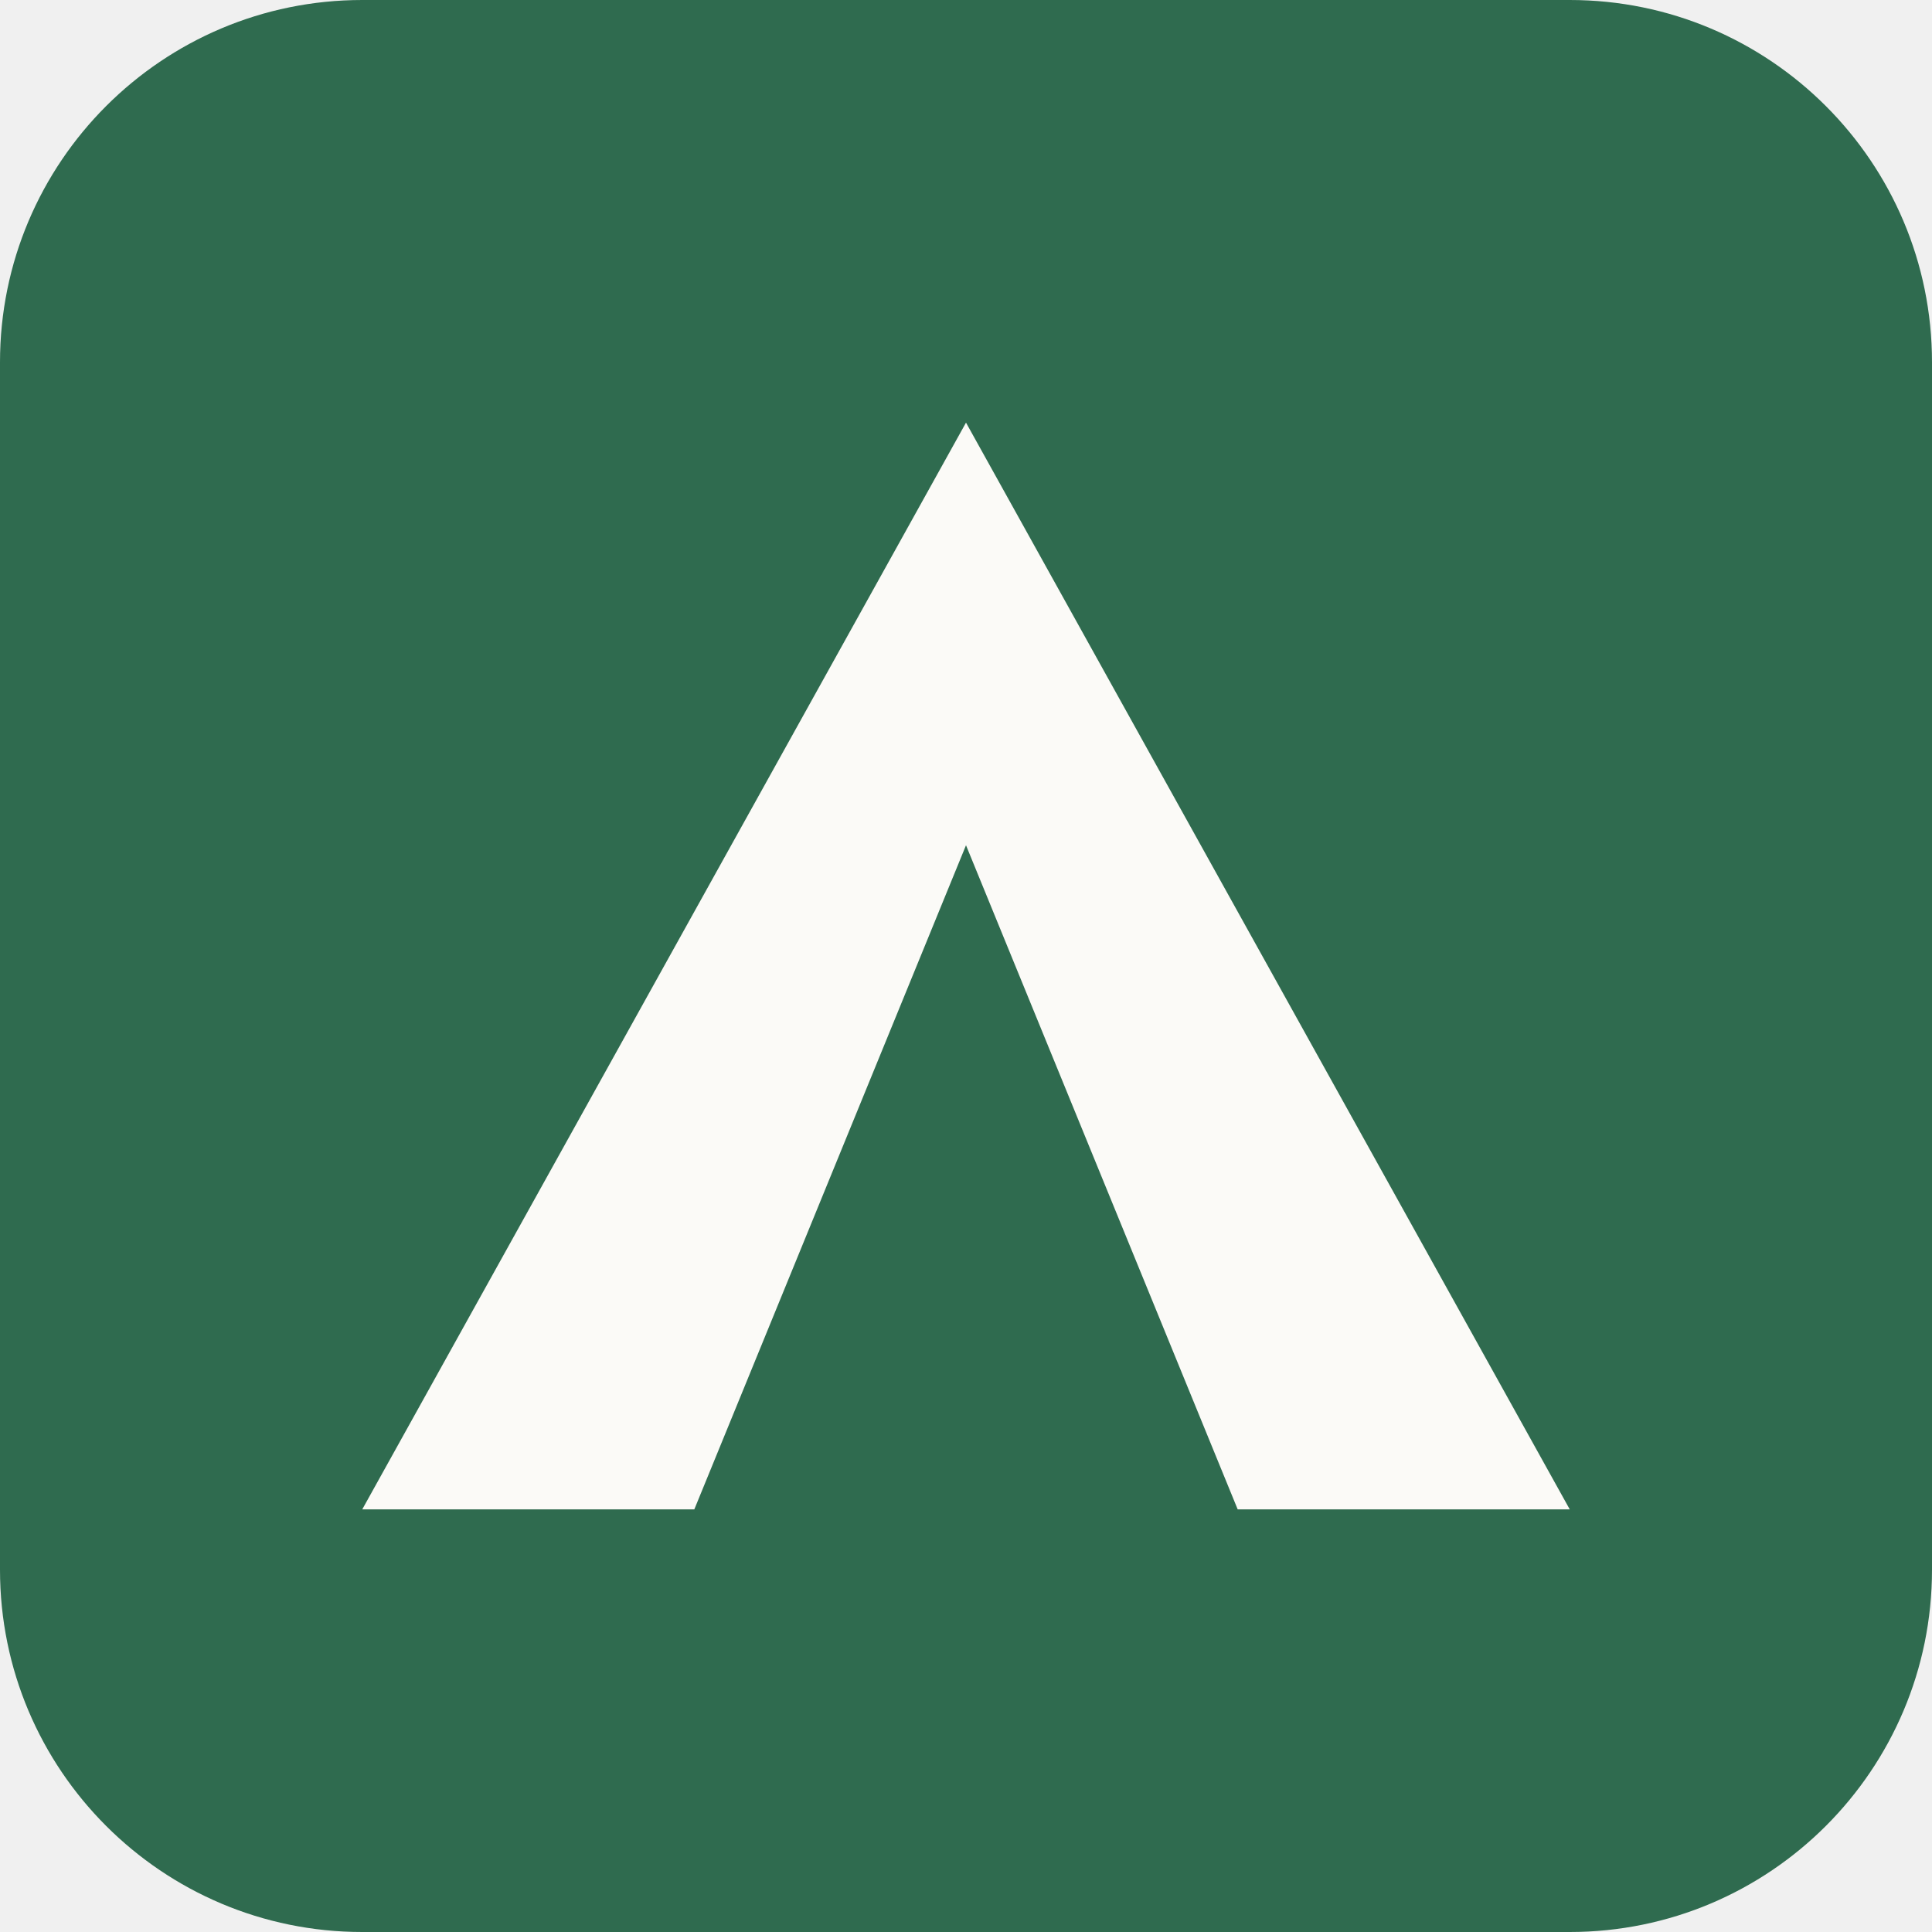
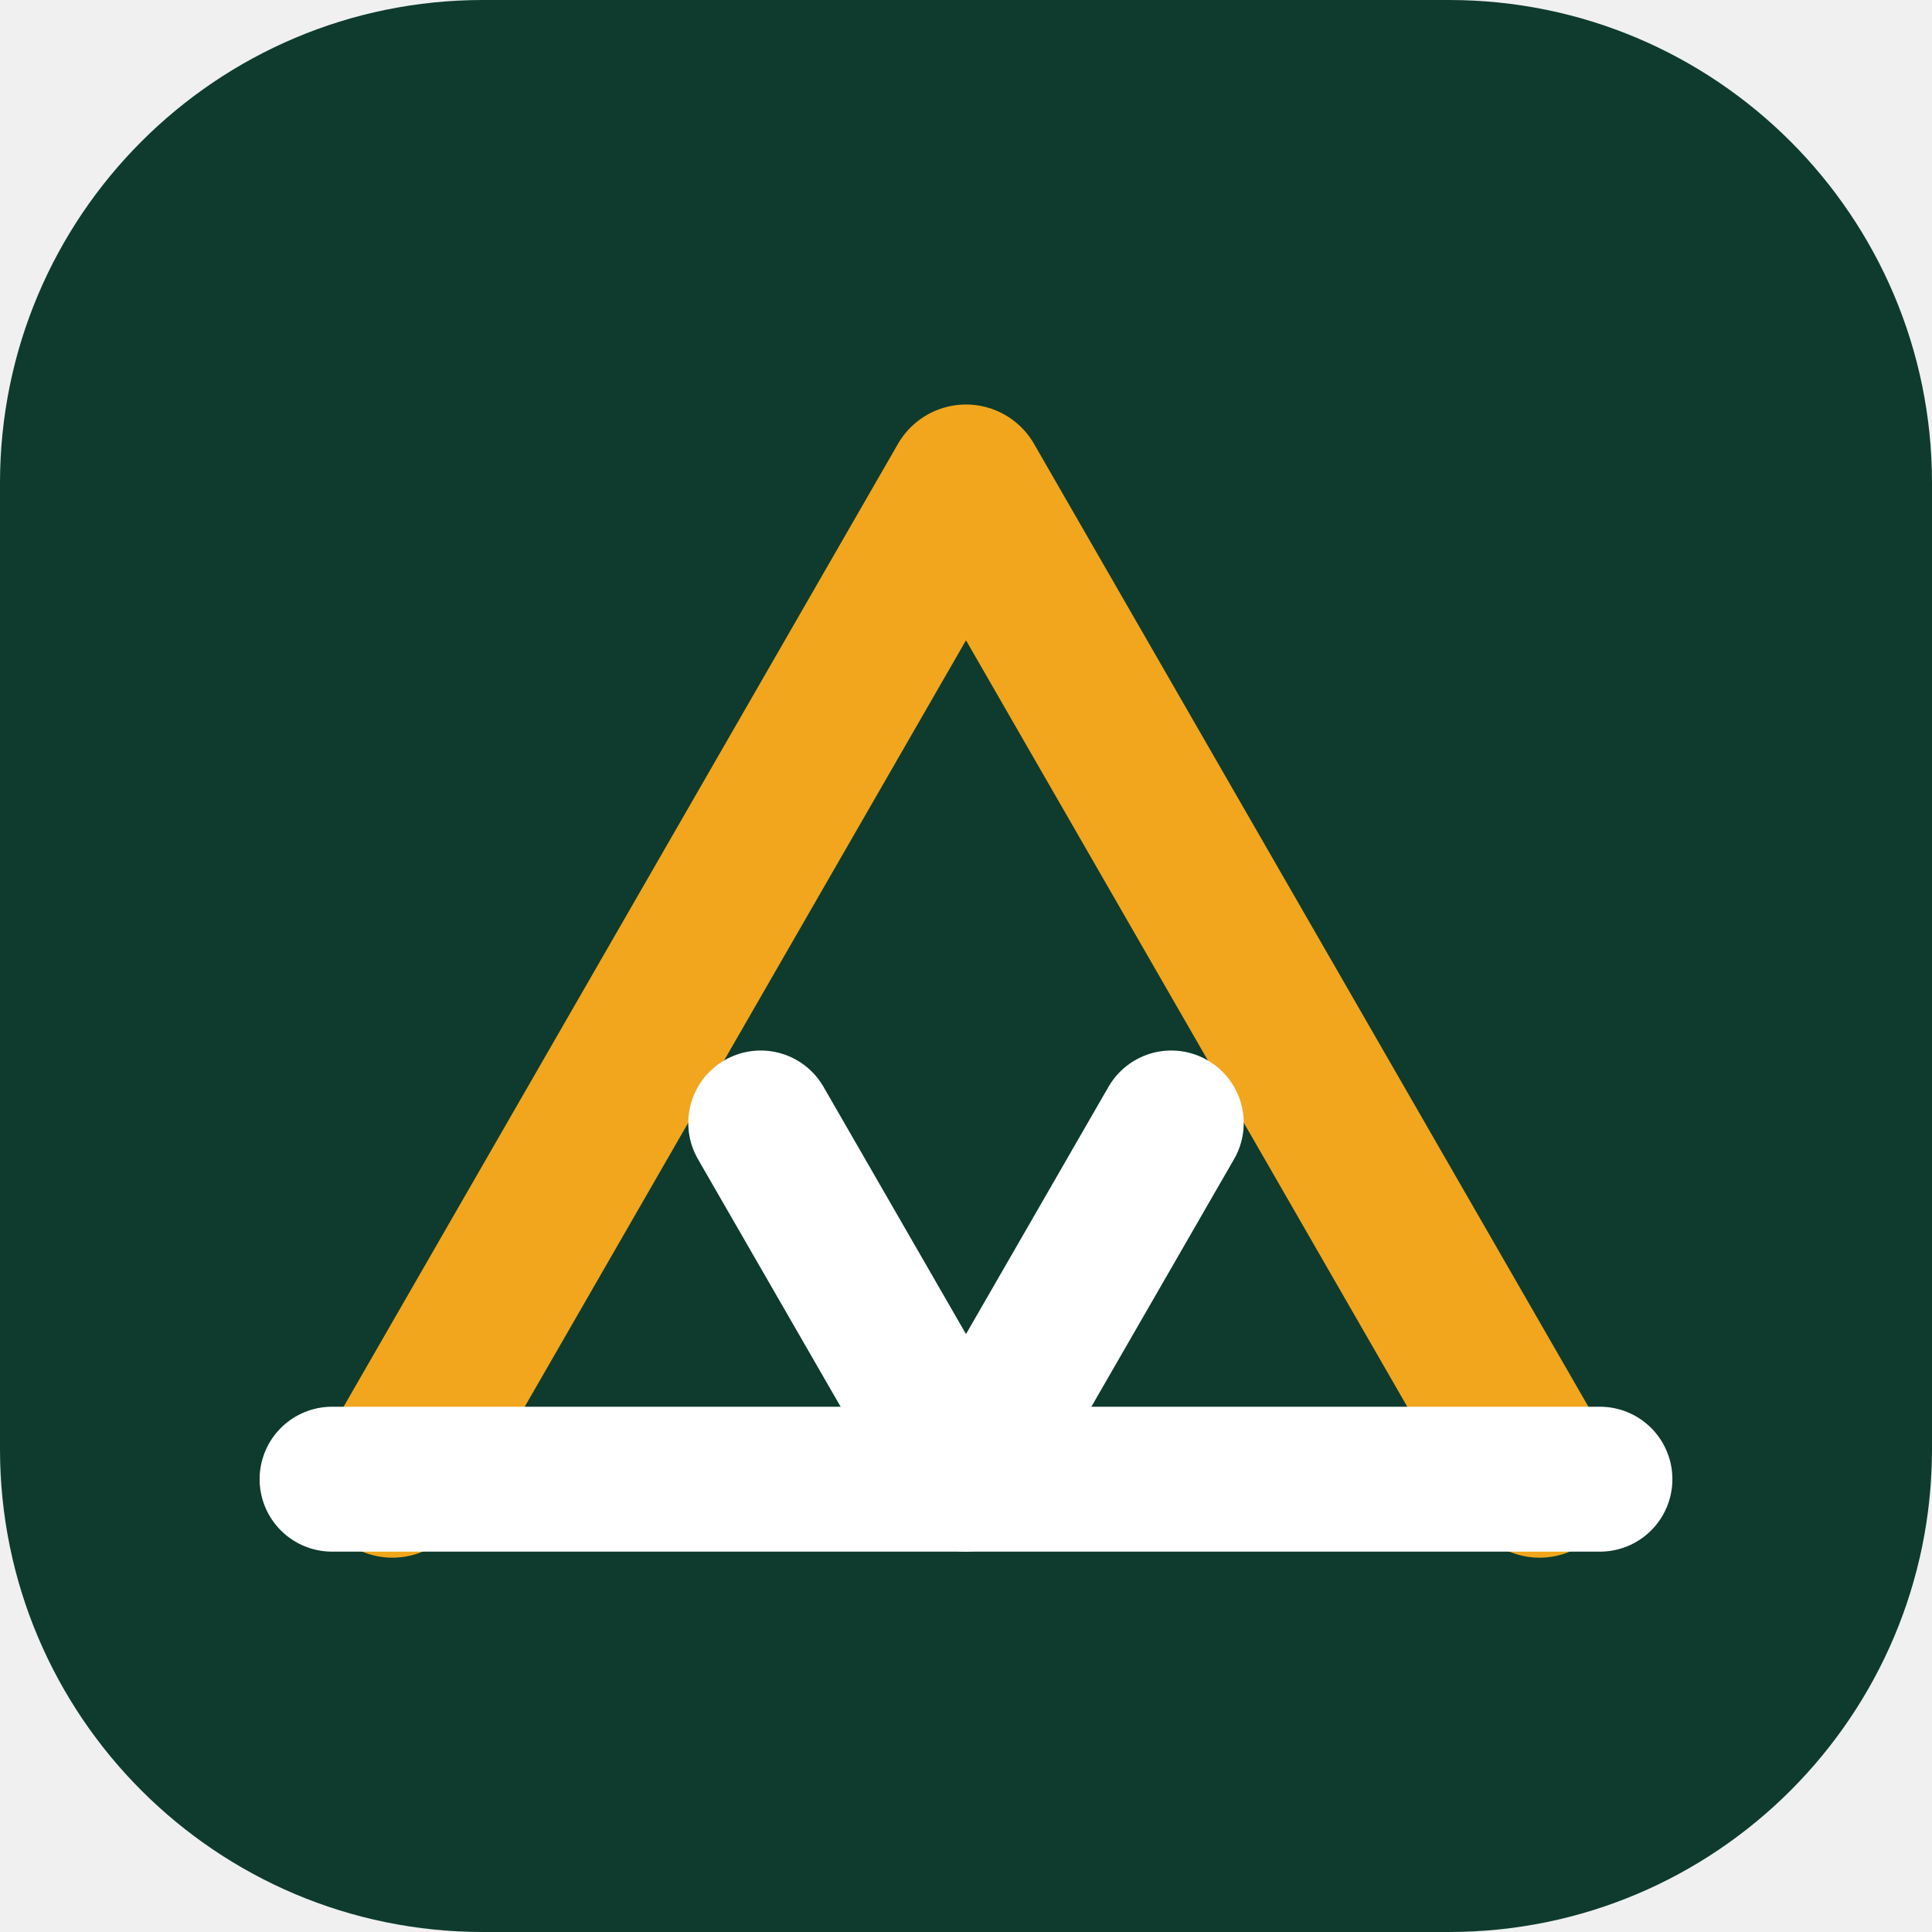
<svg xmlns="http://www.w3.org/2000/svg" viewBox="0 0 32 32">
-   <rect width="32" height="32" rx="6" fill="#2f6b4f" />
-   <path d="M16 7 6 25h20L16 7Zm0 7 4.5 11h-9L16 14Z" fill="#fbfaf7" />
+   <rect width="32" height="32" rx="8" fill="#0E3B2E" />
+   <g transform="translate(4 4)">
+     <path d="M2.5 20.5 12 4l9.5 16.5" fill="none" stroke="#F2A61D" stroke-width="2.6" stroke-linejoin="round" stroke-linecap="round" />
+     <path d="M12 20.5 8.6 14.6M12 20.5l3.4-5.9" fill="none" stroke="#fff" stroke-width="2.4" stroke-linecap="round" />
+     <path d="M1.5 20.5h21" stroke="#fff" stroke-width="2.4" stroke-linecap="round" />
+   </g>
</svg>
